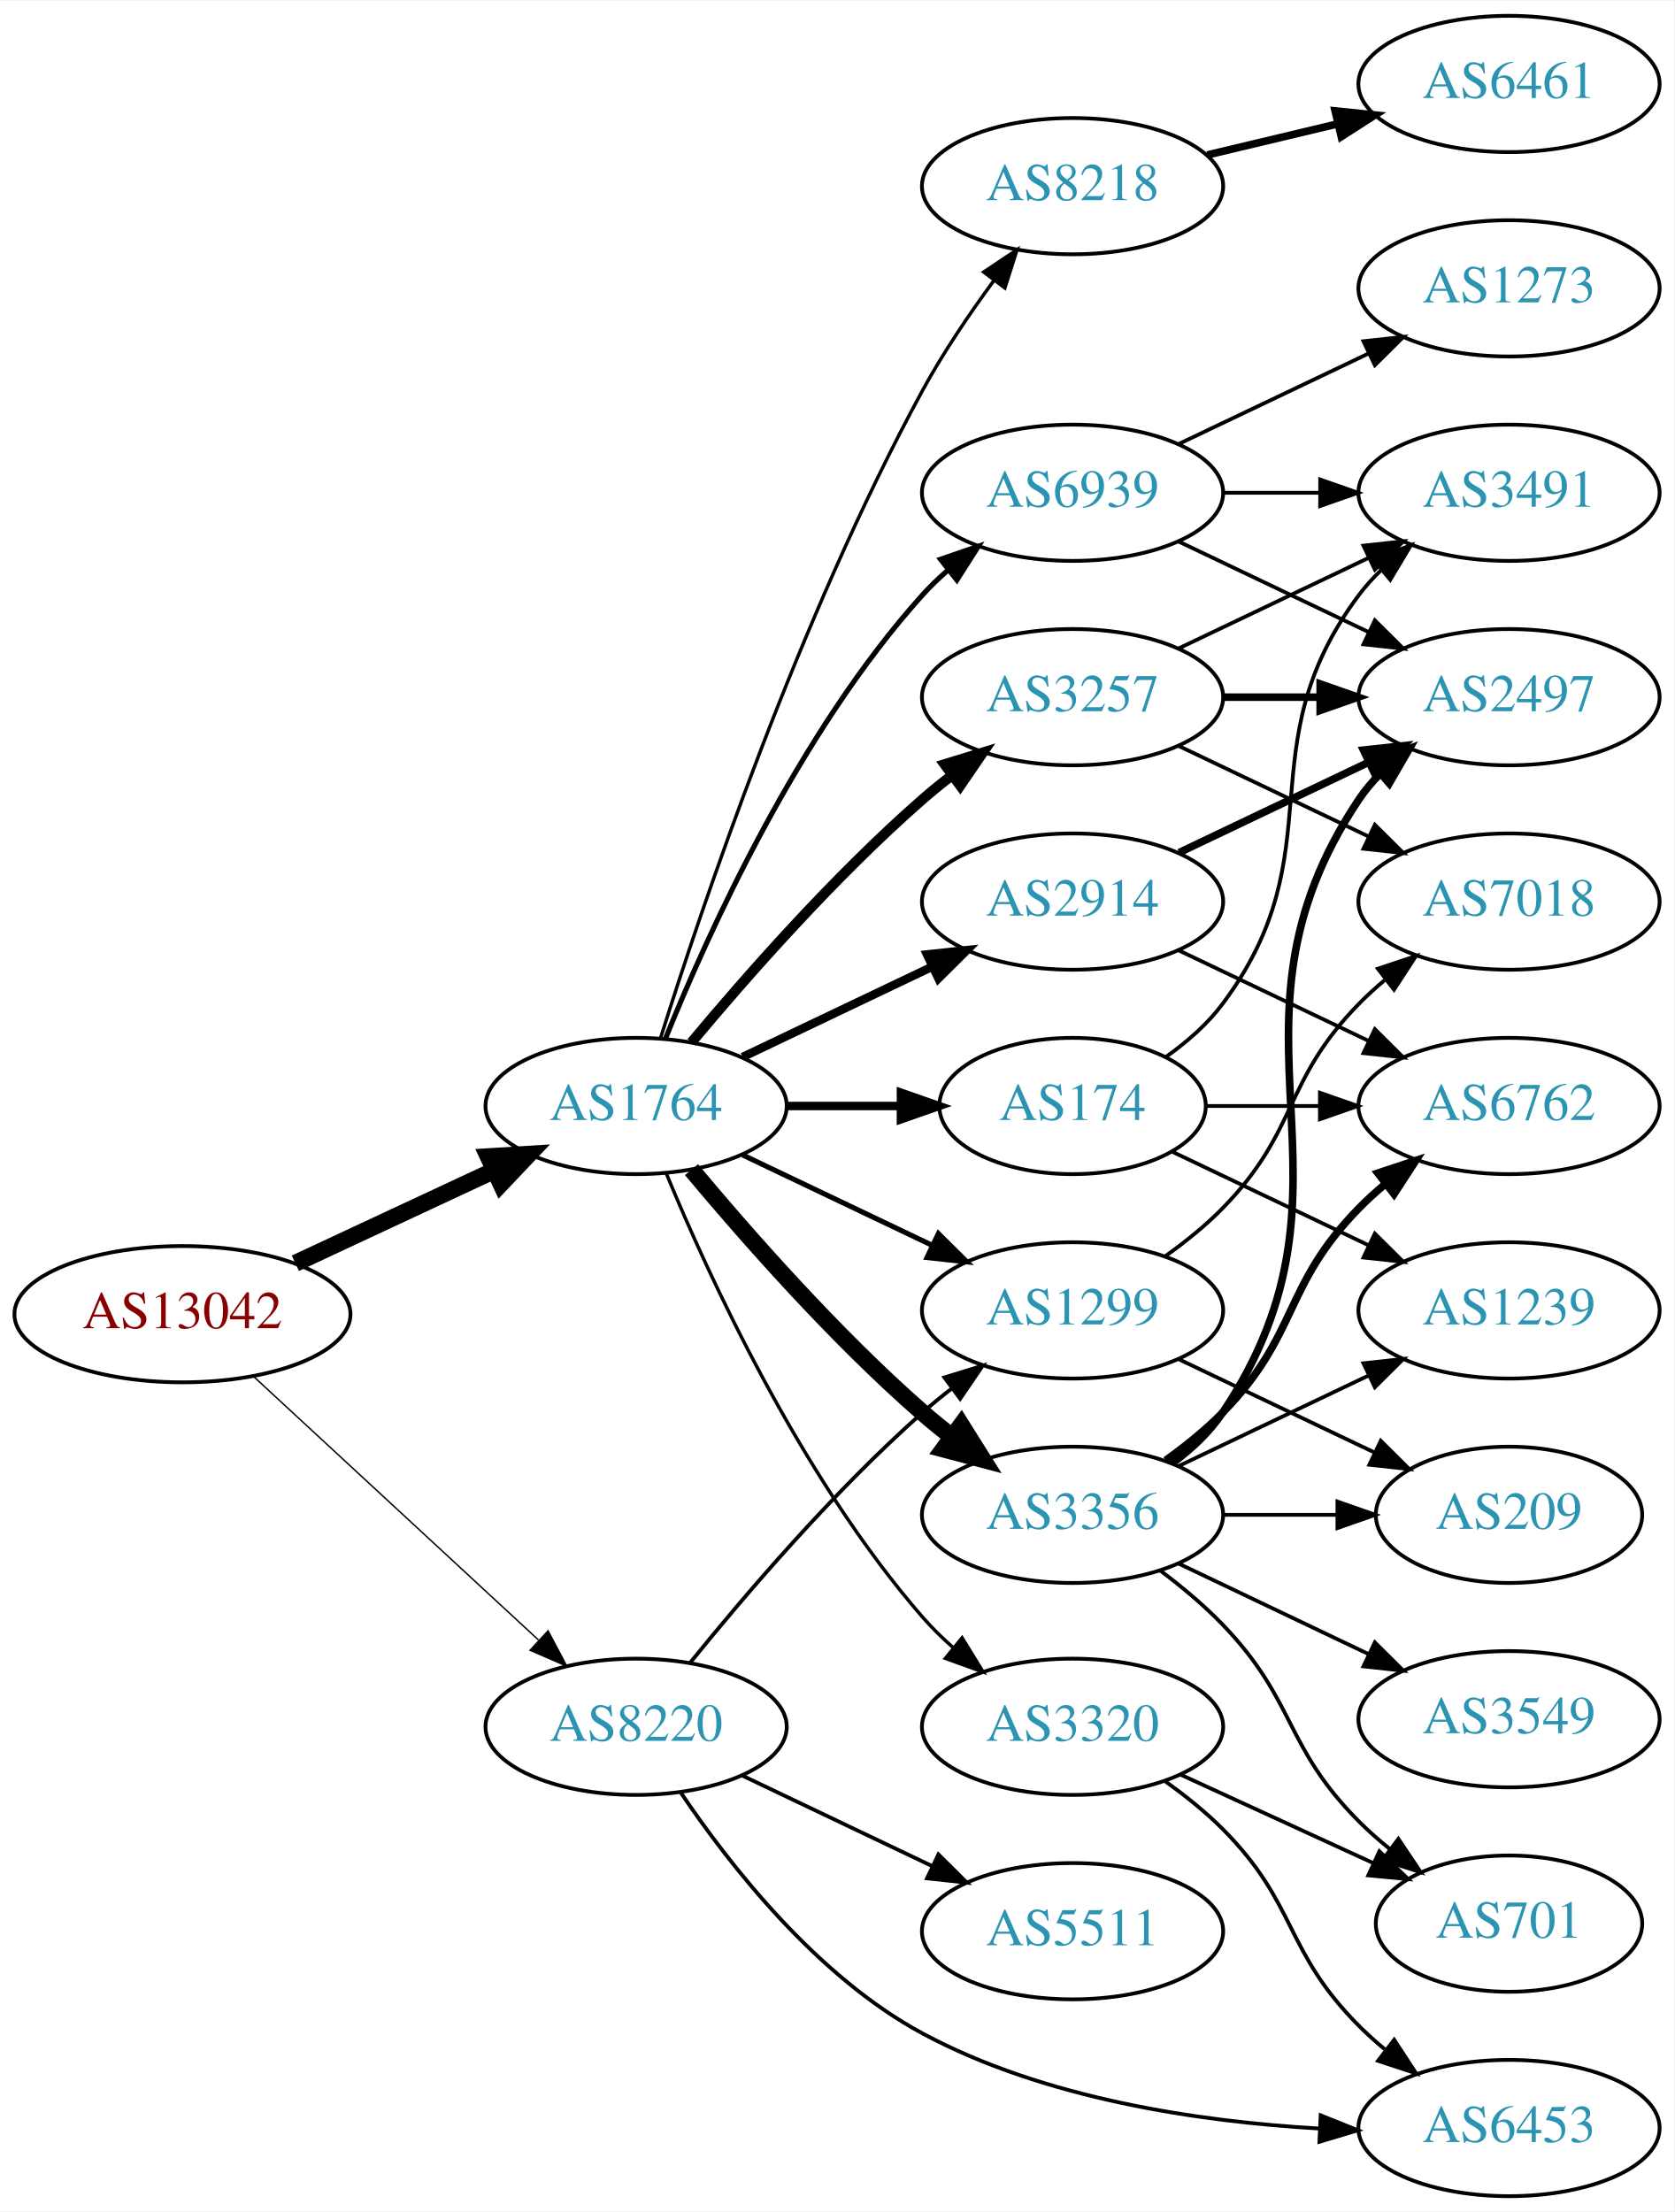
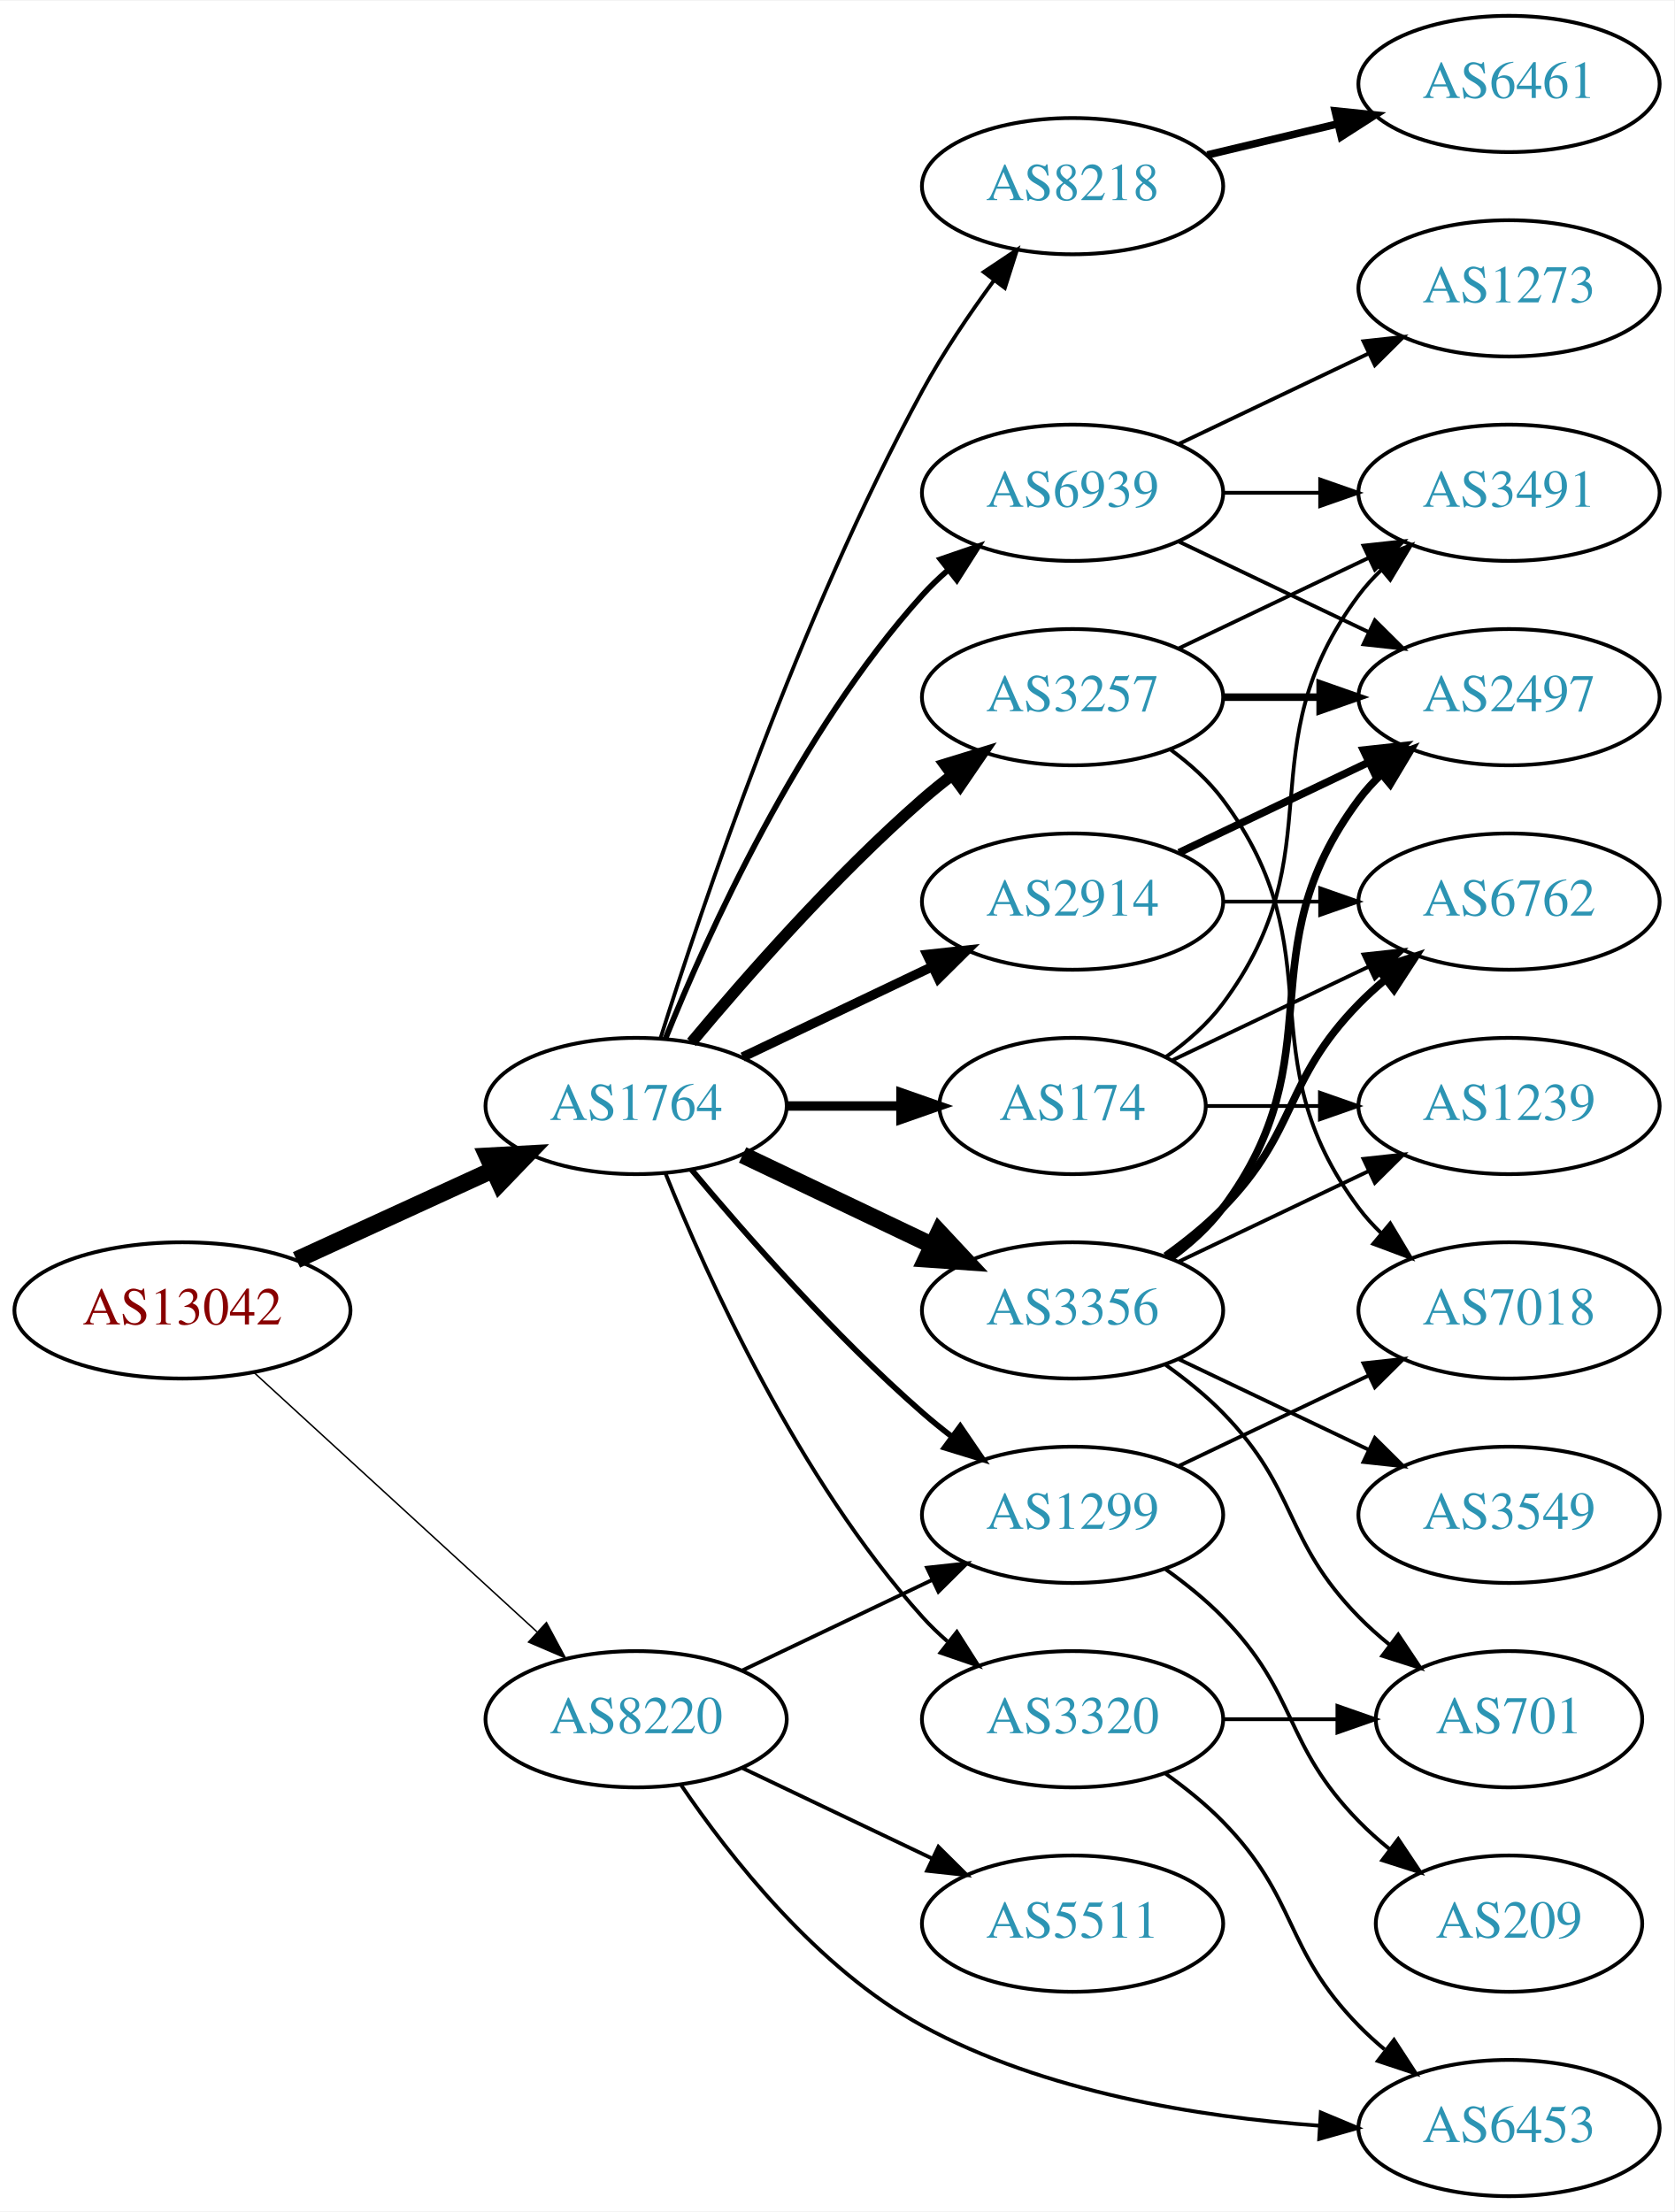
<svg xmlns="http://www.w3.org/2000/svg" xmlns:xlink="http://www.w3.org/1999/xlink" width="442pt" height="584pt" viewBox="0.00 0.00 442.27 584.00">
  <g id="graph0" class="graph" transform="scale(1 1) rotate(0) translate(4 580)">
    <polygon fill="white" stroke="none" points="-4,4 -4,-580 438.271,-580 438.271,4 -4,4" />
    <g id="node1" class="node">
      <g id="a_node1">
        <a xlink:href="/asn/13042" xlink:title="AS13042 ~ Oesterreichische Nationalbank [AT]">
-           <ellipse fill="#ffffff" stroke="black" cx="44.196" cy="-233" rx="44.393" ry="18" />
-           <text text-anchor="middle" x="44.196" y="-229.3" font-family="Times,serif" font-size="14.00" fill="#880000">AS13042</text>
+           <ellipse fill="#ffffff" stroke="black" cx="44.196" cy="-234" rx="44.393" ry="18" />
+           <text text-anchor="middle" x="44.196" y="-230.3" font-family="Times,serif" font-size="14.00" fill="#880000">AS13042</text>
        </a>
      </g>
    </g>
    <g id="node2" class="node">
      <g id="a_node2">
        <a xlink:href="/asn/1764" xlink:title="AS1764 ~ NEXTLAYER-AS [AT]">
          <ellipse fill="#ffffff" stroke="black" cx="164.039" cy="-288" rx="39.794" ry="18" />
          <text text-anchor="middle" x="164.039" y="-284.3" font-family="Times,serif" font-size="14.00" fill="#2c94b3">AS1764</text>
        </a>
      </g>
    </g>
    <g id="edge1" class="edge">
-       <path fill="none" stroke="black" stroke-width="4.5" d="M74.024,-246.455C89.745,-253.792 109.373,-262.953 126.194,-270.804" />
-       <polygon fill="black" stroke="black" stroke-width="4.5" points="124.996,-274.59 135.723,-275.251 128.327,-267.454 124.996,-274.59" />
+       <path fill="none" stroke="black" stroke-width="4.5" d="M74.326,-247.348C89.937,-254.502 109.335,-263.391 126.007,-271.03" />
+       <polygon fill="black" stroke="black" stroke-width="4.5" points="124.727,-274.775 135.459,-275.362 128.008,-267.616 124.727,-274.775" />
    </g>
    <g id="node3" class="node">
      <g id="a_node3">
        <a xlink:href="/asn/8220" xlink:title="AS8220 ~ COLT [GB]">
-           <ellipse fill="#ffffff" stroke="black" cx="164.039" cy="-124" rx="39.794" ry="18" />
-           <text text-anchor="middle" x="164.039" y="-120.3" font-family="Times,serif" font-size="14.00" fill="#2c94b3">AS8220</text>
+           <ellipse fill="#ffffff" stroke="black" cx="164.039" cy="-126" rx="39.794" ry="18" />
+           <text text-anchor="middle" x="164.039" y="-122.3" font-family="Times,serif" font-size="14.00" fill="#2c94b3">AS8220</text>
        </a>
      </g>
    </g>
    <g id="edge2" class="edge">
-       <path fill="none" stroke="black" stroke-width="0.375" d="M63.094,-216.445C83.137,-197.906 115.754,-167.737 138.246,-146.933" />
-       <polygon fill="black" stroke="black" stroke-width="0.375" points="140.777,-149.359 145.742,-139.999 136.024,-144.22 140.777,-149.359" />
+       <path fill="none" stroke="black" stroke-width="0.386" d="M63.094,-217.597C83.022,-199.333 115.38,-169.678 137.857,-149.079" />
+       <polygon fill="black" stroke="black" stroke-width="0.386" points="140.351,-151.54 145.359,-142.203 135.622,-146.38 140.351,-151.54" />
    </g>
    <g id="node4" class="node">
      <g id="a_node4">
+         <a xlink:href="/asn/3356" xlink:title="AS3356 ~ Level 3 Parent, LLC [US]">
+           <ellipse fill="#ffffff" stroke="black" cx="279.332" cy="-234" rx="39.794" ry="18" />
+           <text text-anchor="middle" x="279.332" y="-230.3" font-family="Times,serif" font-size="14.00" fill="#2c94b3">AS3356</text>
+         </a>
+       </g>
+     </g>
+     <g id="edge3" class="edge">
+       <path fill="none" stroke="black" stroke-width="4.5" d="M192.175,-275.066C207.169,-267.919 225.99,-258.948 242.213,-251.215" />
+       <polygon fill="black" stroke="black" stroke-width="4.5" points="244.084,-254.686 251.417,-246.829 240.695,-247.577 244.084,-254.686" />
+     </g>
+     <g id="node5" class="node">
+       <g id="a_node5">
+         <a xlink:href="/asn/174" xlink:title="AS174 ~ Cogent Communications [US]">
+           <ellipse fill="#ffffff" stroke="black" cx="279.332" cy="-288" rx="35.194" ry="18" />
+           <text text-anchor="middle" x="279.332" y="-284.3" font-family="Times,serif" font-size="14.00" fill="#2c94b3">AS174</text>
+         </a>
+       </g>
+     </g>
+     <g id="edge4" class="edge">
+       <path fill="none" stroke="black" stroke-width="2.5" d="M203.711,-288C213.416,-288 223.907,-288 233.87,-288" />
+       <polygon fill="black" stroke="black" stroke-width="2.5" points="234.006,-291.5 244.006,-288 234.006,-284.5 234.006,-291.5" />
+     </g>
+     <g id="node6" class="node">
+       <g id="a_node6">
        <a xlink:href="/asn/2914" xlink:title="AS2914 ~ NTT America, Inc. [US]">
          <ellipse fill="#ffffff" stroke="black" cx="279.332" cy="-342" rx="39.794" ry="18" />
          <text text-anchor="middle" x="279.332" y="-338.3" font-family="Times,serif" font-size="14.00" fill="#2c94b3">AS2914</text>
        </a>
      </g>
    </g>
-     <g id="edge3" class="edge">
-       <path fill="none" stroke="black" stroke-width="2.25" d="M192.175,-300.934C207.169,-308.081 225.99,-317.052 242.213,-324.785" />
-       <polygon fill="black" stroke="black" stroke-width="2.25" points="240.884,-328.028 251.417,-329.171 243.895,-321.709 240.884,-328.028" />
-     </g>
-     <g id="node5" class="node">
-       <g id="a_node5">
+     <g id="edge5" class="edge">
+       <path fill="none" stroke="black" stroke-width="2.5" d="M192.175,-300.934C207.169,-308.081 225.99,-317.052 242.213,-324.785" />
+       <polygon fill="black" stroke="black" stroke-width="2.5" points="240.884,-328.028 251.417,-329.171 243.895,-321.709 240.884,-328.028" />
+     </g>
+     <g id="node7" class="node">
+       <g id="a_node7">
        <a xlink:href="/asn/3257" xlink:title="AS3257 ~ GTT [DE]">
          <ellipse fill="#ffffff" stroke="black" cx="279.332" cy="-396" rx="39.794" ry="18" />
          <text text-anchor="middle" x="279.332" y="-392.3" font-family="Times,serif" font-size="14.00" fill="#2c94b3">AS3257</text>
        </a>
      </g>
    </g>
-     <g id="edge4" class="edge">
-       <path fill="none" stroke="black" stroke-width="2.7" d="M178.669,-304.817C192.951,-321.929 216.498,-348.745 239.685,-369 242.151,-371.154 244.789,-373.294 247.487,-375.372" />
-       <polygon fill="black" stroke="black" stroke-width="2.7" points="245.512,-378.264 255.641,-381.37 249.66,-372.625 245.512,-378.264" />
-     </g>
-     <g id="node6" class="node">
-       <g id="a_node6">
-         <a xlink:href="/asn/3356" xlink:title="AS3356 ~ Level 3 Parent, LLC [US]">
-           <ellipse fill="#ffffff" stroke="black" cx="279.332" cy="-180" rx="39.794" ry="18" />
-           <text text-anchor="middle" x="279.332" y="-176.3" font-family="Times,serif" font-size="14.00" fill="#2c94b3">AS3356</text>
-         </a>
-       </g>
-     </g>
-     <g id="edge5" class="edge">
-       <path fill="none" stroke="black" stroke-width="4.5" d="M178.669,-271.183C192.951,-254.071 216.498,-227.255 239.685,-207 242.151,-204.846 244.789,-202.706 247.487,-200.628" />
-       <polygon fill="black" stroke="black" stroke-width="4.5" points="249.919,-203.727 255.641,-194.63 245.252,-197.384 249.919,-203.727" />
-     </g>
-     <g id="node7" class="node">
-       <g id="a_node7">
-         <a xlink:href="/asn/174" xlink:title="AS174 ~ Cogent Communications [US]">
-           <ellipse fill="#ffffff" stroke="black" cx="279.332" cy="-288" rx="35.194" ry="18" />
-           <text text-anchor="middle" x="279.332" y="-284.3" font-family="Times,serif" font-size="14.00" fill="#2c94b3">AS174</text>
-         </a>
-       </g>
-     </g>
    <g id="edge6" class="edge">
-       <path fill="none" stroke="black" stroke-width="2.25" d="M203.711,-288C213.416,-288 223.907,-288 233.87,-288" />
-       <polygon fill="black" stroke="black" stroke-width="2.25" points="234.006,-291.5 244.006,-288 234.006,-284.5 234.006,-291.5" />
+       <path fill="none" stroke="black" stroke-width="3" d="M178.669,-304.817C192.951,-321.929 216.498,-348.745 239.685,-369 242.151,-371.154 244.789,-373.294 247.487,-375.372" />
+       <polygon fill="black" stroke="black" stroke-width="3" points="245.512,-378.264 255.641,-381.37 249.66,-372.625 245.512,-378.264" />
    </g>
    <g id="node8" class="node">
      <g id="a_node8">
        <a xlink:href="/asn/8218" xlink:title="AS8218 ~ legacy Neotelecoms [FR]">
          <ellipse fill="#ffffff" stroke="black" cx="279.332" cy="-531" rx="39.794" ry="18" />
          <text text-anchor="middle" x="279.332" y="-527.3" font-family="Times,serif" font-size="14.00" fill="#2c94b3">AS8218</text>
        </a>
      </g>
    </g>
    <g id="edge7" class="edge">
-       <path fill="none" stroke="black" stroke-width="0.9" d="M170.46,-305.841C181.231,-340.146 207.122,-417.203 239.685,-477 245.117,-486.974 252.091,-497.269 258.617,-506.16" />
-       <polygon fill="black" stroke="black" stroke-width="0.9" points="255.858,-508.316 264.67,-514.198 261.45,-504.105 255.858,-508.316" />
+       <path fill="none" stroke="black" d="M170.46,-305.841C181.231,-340.146 207.122,-417.203 239.685,-477 245.117,-486.974 252.091,-497.269 258.617,-506.16" />
+       <polygon fill="black" stroke="black" points="255.858,-508.316 264.67,-514.198 261.45,-504.105 255.858,-508.316" />
    </g>
    <g id="node9" class="node">
      <g id="a_node9">
-         <a xlink:href="/asn/3320" xlink:title="AS3320 ~ DTAG [DE]">
-           <ellipse fill="#ffffff" stroke="black" cx="279.332" cy="-124" rx="39.794" ry="18" />
-           <text text-anchor="middle" x="279.332" y="-120.3" font-family="Times,serif" font-size="14.00" fill="#2c94b3">AS3320</text>
+         <a xlink:href="/asn/1299" xlink:title="AS1299 ~ Telia Carrier [EU]">
+           <ellipse fill="#ffffff" stroke="black" cx="279.332" cy="-180" rx="39.794" ry="18" />
+           <text text-anchor="middle" x="279.332" y="-176.3" font-family="Times,serif" font-size="14.00" fill="#2c94b3">AS1299</text>
        </a>
      </g>
    </g>
    <g id="edge8" class="edge">
-       <path fill="none" stroke="black" stroke-width="0.9" d="M171.938,-270.348C183.193,-243.072 207.513,-189.973 239.685,-153 242.142,-150.176 244.917,-147.455 247.824,-144.888" />
-       <polygon fill="black" stroke="black" stroke-width="0.9" points="250.15,-147.508 255.701,-138.483 245.734,-142.076 250.15,-147.508" />
+       <path fill="none" stroke="black" stroke-width="1.5" d="M178.669,-271.183C192.951,-254.071 216.498,-227.255 239.685,-207 242.151,-204.846 244.789,-202.706 247.487,-200.628" />
+       <polygon fill="black" stroke="black" stroke-width="1.5" points="249.66,-203.375 255.641,-194.63 245.512,-197.736 249.66,-203.375" />
    </g>
    <g id="node10" class="node">
      <g id="a_node10">
+         <a xlink:href="/asn/3320" xlink:title="AS3320 ~ DTAG [DE]">
+           <ellipse fill="#ffffff" stroke="black" cx="279.332" cy="-126" rx="39.794" ry="18" />
+           <text text-anchor="middle" x="279.332" y="-122.3" font-family="Times,serif" font-size="14.00" fill="#2c94b3">AS3320</text>
+         </a>
+       </g>
+     </g>
+     <g id="edge9" class="edge">
+       <path fill="none" stroke="black" d="M171.786,-270.213C182.837,-242.757 206.891,-189.422 239.685,-153 241.688,-150.776 243.906,-148.637 246.239,-146.603" />
+       <polygon fill="black" stroke="black" points="248.769,-149.065 254.458,-140.127 244.437,-143.567 248.769,-149.065" />
+     </g>
+     <g id="node11" class="node">
+       <g id="a_node11">
        <a xlink:href="/asn/6939" xlink:title="AS6939 ~ Hurricane Electric LLC [US]">
          <ellipse fill="#ffffff" stroke="black" cx="279.332" cy="-450" rx="39.794" ry="18" />
          <text text-anchor="middle" x="279.332" y="-446.3" font-family="Times,serif" font-size="14.00" fill="#2c94b3">AS6939</text>
        </a>
      </g>
    </g>
-     <g id="edge9" class="edge">
-       <path fill="none" stroke="black" stroke-width="1.35" d="M171.786,-305.787C182.837,-333.243 206.891,-386.578 239.685,-423 241.688,-425.224 243.906,-427.363 246.239,-429.397" />
-       <polygon fill="black" stroke="black" stroke-width="1.35" points="244.437,-432.433 254.458,-435.873 248.769,-426.935 244.437,-432.433" />
-     </g>
-     <g id="node11" class="node">
-       <g id="a_node11">
-         <a xlink:href="/asn/1299" xlink:title="AS1299 ~ Telia Carrier [EU]">
-           <ellipse fill="#ffffff" stroke="black" cx="279.332" cy="-234" rx="39.794" ry="18" />
-           <text text-anchor="middle" x="279.332" y="-230.3" font-family="Times,serif" font-size="14.00" fill="#2c94b3">AS1299</text>
-         </a>
-       </g>
-     </g>
    <g id="edge10" class="edge">
-       <path fill="none" stroke="black" stroke-width="1.35" d="M192.175,-275.066C207.169,-267.919 225.99,-258.948 242.213,-251.215" />
-       <polygon fill="black" stroke="black" stroke-width="1.35" points="243.895,-254.291 251.417,-246.829 240.884,-247.972 243.895,-254.291" />
-     </g>
-     <g id="edge27" class="edge">
-       <path fill="none" stroke="black" d="M178.328,-140.941C192.521,-158.489 216.166,-186.202 239.685,-207 242.138,-209.169 244.767,-211.319 247.459,-213.403" />
-       <polygon fill="black" stroke="black" points="245.479,-216.292 255.604,-219.413 249.635,-210.659 245.479,-216.292" />
+       <path fill="none" stroke="black" stroke-width="1.5" d="M171.786,-305.787C182.837,-333.243 206.891,-386.578 239.685,-423 241.688,-425.224 243.906,-427.363 246.239,-429.397" />
+       <polygon fill="black" stroke="black" stroke-width="1.5" points="244.437,-432.433 254.458,-435.873 248.769,-426.935 244.437,-432.433" />
+     </g>
+     <g id="edge26" class="edge">
+       <path fill="none" stroke="black" d="M192.175,-138.934C207.169,-146.081 225.99,-155.052 242.213,-162.785" />
+       <polygon fill="black" stroke="black" points="240.884,-166.028 251.417,-167.171 243.895,-159.709 240.884,-166.028" />
+     </g>
+     <g id="node20" class="node">
+       <g id="a_node20">
+         <a xlink:href="/asn/6453" xlink:title="AS6453 ~ TATA COMMUNICATIONS (AMERICA) INC [US]">
+           <ellipse fill="#ffffff" stroke="black" cx="394.625" cy="-18" rx="39.794" ry="18" />
+           <text text-anchor="middle" x="394.625" y="-14.3" font-family="Times,serif" font-size="14.00" fill="#2c94b3">AS6453</text>
+         </a>
+       </g>
+     </g>
+     <g id="edge25" class="edge">
+       <path fill="none" stroke="black" d="M175.9,-108.648C188.709,-89.757 211.825,-60.217 239.685,-45 271.777,-27.472 312.741,-20.916 344.343,-18.637" />
+       <polygon fill="black" stroke="black" points="344.902,-22.11 354.675,-18.019 344.484,-15.123 344.902,-22.11" />
    </g>
    <g id="node21" class="node">
      <g id="a_node21">
        <a xlink:href="/asn/5511" xlink:title="AS5511 ~ Orange S.A. [FR]">
-           <ellipse fill="#ffffff" stroke="black" cx="279.332" cy="-70" rx="39.794" ry="18" />
-           <text text-anchor="middle" x="279.332" y="-66.3" font-family="Times,serif" font-size="14.00" fill="#2c94b3">AS5511</text>
-         </a>
-       </g>
-     </g>
-     <g id="edge26" class="edge">
-       <path fill="none" stroke="black" d="M192.175,-111.066C207.169,-103.919 225.99,-94.948 242.213,-87.215" />
-       <polygon fill="black" stroke="black" points="243.895,-90.291 251.417,-82.829 240.884,-83.972 243.895,-90.291" />
-     </g>
-     <g id="node22" class="node">
-       <g id="a_node22">
-         <a xlink:href="/asn/6453" xlink:title="AS6453 ~ TATA COMMUNICATIONS (AMERICA) INC [US]">
-           <ellipse fill="#ffffff" stroke="black" cx="394.625" cy="-18" rx="39.794" ry="18" />
-           <text text-anchor="middle" x="394.625" y="-14.3" font-family="Times,serif" font-size="14.00" fill="#2c94b3">AS6453</text>
-         </a>
-       </g>
-     </g>
-     <g id="edge28" class="edge">
-       <path fill="none" stroke="black" d="M175.864,-106.582C188.642,-87.633 211.73,-58.041 239.685,-43 271.818,-25.712 312.781,-19.697 344.371,-17.878" />
-       <polygon fill="black" stroke="black" points="344.867,-21.359 354.699,-17.412 344.551,-14.367 344.867,-21.359" />
+           <ellipse fill="#ffffff" stroke="black" cx="279.332" cy="-72" rx="39.794" ry="18" />
+           <text text-anchor="middle" x="279.332" y="-68.3" font-family="Times,serif" font-size="14.00" fill="#2c94b3">AS5511</text>
+         </a>
+       </g>
+     </g>
+     <g id="edge27" class="edge">
+       <path fill="none" stroke="black" d="M192.175,-113.066C207.169,-105.919 225.99,-96.948 242.213,-89.215" />
+       <polygon fill="black" stroke="black" points="243.895,-92.291 251.417,-84.829 240.884,-85.972 243.895,-92.291" />
+     </g>
+     <g id="node12" class="node">
+       <g id="a_node12">
+         <a xlink:href="/asn/1239" xlink:title="AS1239 ~ Sprint [US]">
+           <ellipse fill="#ffffff" stroke="black" cx="394.625" cy="-288" rx="39.794" ry="18" />
+           <text text-anchor="middle" x="394.625" y="-284.3" font-family="Times,serif" font-size="14.00" fill="#2c94b3">AS1239</text>
+         </a>
+       </g>
+     </g>
+     <g id="edge11" class="edge">
+       <path fill="none" stroke="black" d="M307.468,-246.934C322.462,-254.081 341.283,-263.052 357.506,-270.785" />
+       <polygon fill="black" stroke="black" points="356.177,-274.028 366.71,-275.171 359.188,-267.709 356.177,-274.028" />
+     </g>
+     <g id="node13" class="node">
+       <g id="a_node13">
+         <a xlink:href="/asn/3549" xlink:title="AS3549 ~ Level 3 Parent, LLC [US]">
+           <ellipse fill="#ffffff" stroke="black" cx="394.625" cy="-180" rx="39.794" ry="18" />
+           <text text-anchor="middle" x="394.625" y="-176.3" font-family="Times,serif" font-size="14.00" fill="#2c94b3">AS3549</text>
+         </a>
+       </g>
+     </g>
+     <g id="edge12" class="edge">
+       <path fill="none" stroke="black" d="M307.468,-221.066C322.462,-213.919 341.283,-204.948 357.506,-197.215" />
+       <polygon fill="black" stroke="black" points="359.188,-200.291 366.71,-192.829 356.177,-193.972 359.188,-200.291" />
    </g>
    <g id="node14" class="node">
      <g id="a_node14">
        <a xlink:href="/asn/2497" xlink:title="AS2497 ~ Internet Initiative Japan Inc. [JP]">
          <ellipse fill="#ffffff" stroke="black" cx="394.625" cy="-396" rx="39.794" ry="18" />
          <text text-anchor="middle" x="394.625" y="-392.3" font-family="Times,serif" font-size="14.00" fill="#2c94b3">AS2497</text>
        </a>
      </g>
    </g>
-     <g id="edge20" class="edge">
-       <path fill="none" stroke="black" stroke-width="2" d="M307.468,-354.934C322.462,-362.081 341.283,-371.052 357.506,-378.785" />
-       <polygon fill="black" stroke="black" stroke-width="2" points="356.177,-382.028 366.71,-383.171 359.188,-375.709 356.177,-382.028" />
+     <g id="edge13" class="edge">
+       <path fill="none" stroke="black" stroke-width="2" d="M305.262,-247.882C310.338,-251.611 315.256,-256.016 318.978,-261 349.249,-301.542 324.707,-328.458 354.978,-369 356.723,-371.336 358.73,-373.545 360.893,-375.617" />
+       <polygon fill="black" stroke="black" stroke-width="2" points="358.771,-378.405 368.694,-382.118 363.253,-373.027 358.771,-378.405" />
+     </g>
+     <g id="node15" class="node">
+       <g id="a_node15">
+         <a xlink:href="/asn/6762" xlink:title="AS6762 ~ TELECOM ITALIA SPARKLE S.p.A. [IT]">
+           <ellipse fill="#ffffff" stroke="black" cx="394.625" cy="-342" rx="39.794" ry="18" />
+           <text text-anchor="middle" x="394.625" y="-338.3" font-family="Times,serif" font-size="14.00" fill="#2c94b3">AS6762</text>
+         </a>
+       </g>
+     </g>
+     <g id="edge14" class="edge">
+       <path fill="none" stroke="black" stroke-width="2" d="M303.926,-248.389C309.182,-252.148 314.513,-256.437 318.978,-261 339.151,-281.617 334.806,-294.383 354.978,-315 357.071,-317.139 359.354,-319.218 361.731,-321.21" />
+       <polygon fill="black" stroke="black" stroke-width="2" points="359.974,-324.275 370.031,-327.611 364.249,-318.732 359.974,-324.275" />
+     </g>
+     <g id="node16" class="node">
+       <g id="a_node16">
+         <a xlink:href="/asn/701" xlink:title="AS701 ~ UUNET [US]">
+           <ellipse fill="#ffffff" stroke="black" cx="394.625" cy="-126" rx="35.194" ry="18" />
+           <text text-anchor="middle" x="394.625" y="-122.3" font-family="Times,serif" font-size="14.00" fill="#2c94b3">AS701</text>
+         </a>
+       </g>
+     </g>
+     <g id="edge15" class="edge">
+       <path fill="none" stroke="black" d="M303.926,-219.611C309.182,-215.852 314.513,-211.563 318.978,-207 339.151,-186.383 334.806,-173.617 354.978,-153 357.457,-150.466 360.204,-148.017 363.056,-145.696" />
+       <polygon fill="black" stroke="black" points="365.359,-148.343 371.242,-139.532 361.148,-142.752 365.359,-148.343" />
+     </g>
+     <g id="edge17" class="edge">
+       <path fill="none" stroke="black" d="M314.631,-288C324.008,-288 334.358,-288 344.393,-288" />
+       <polygon fill="black" stroke="black" points="344.681,-291.5 354.681,-288 344.681,-284.5 344.681,-291.5" />
+     </g>
+     <g id="edge18" class="edge">
+       <path fill="none" stroke="black" d="M305.757,-300.119C321.059,-307.413 340.783,-316.814 357.665,-324.86" />
+       <polygon fill="black" stroke="black" points="356.172,-328.026 366.705,-329.169 359.184,-321.707 356.172,-328.026" />
    </g>
    <g id="node17" class="node">
      <g id="a_node17">
-         <a xlink:href="/asn/6762" xlink:title="AS6762 ~ TELECOM ITALIA SPARKLE S.p.A. [IT]">
-           <ellipse fill="#ffffff" stroke="black" cx="394.625" cy="-288" rx="39.794" ry="18" />
-           <text text-anchor="middle" x="394.625" y="-284.3" font-family="Times,serif" font-size="14.00" fill="#2c94b3">AS6762</text>
-         </a>
-       </g>
-     </g>
-     <g id="edge21" class="edge">
-       <path fill="none" stroke="black" d="M307.468,-329.066C322.462,-321.919 341.283,-312.948 357.506,-305.215" />
-       <polygon fill="black" stroke="black" points="359.188,-308.291 366.71,-300.829 356.177,-301.972 359.188,-308.291" />
-     </g>
-     <g id="node12" class="node">
-       <g id="a_node12">
        <a xlink:href="/asn/3491" xlink:title="AS3491 ~ PCCW Global, Inc. [US]">
          <ellipse fill="#ffffff" stroke="black" cx="394.625" cy="-450" rx="39.794" ry="18" />
          <text text-anchor="middle" x="394.625" y="-446.3" font-family="Times,serif" font-size="14.00" fill="#2c94b3">AS3491</text>
        </a>
      </g>
    </g>
-     <g id="edge11" class="edge">
+     <g id="edge16" class="edge">
+       <path fill="none" stroke="black" d="M304.058,-301.011C309.555,-304.919 314.963,-309.622 318.978,-315 349.249,-355.542 324.707,-382.458 354.978,-423 356.723,-425.336 358.73,-427.545 360.893,-429.617" />
+       <polygon fill="black" stroke="black" points="358.771,-432.405 368.694,-436.118 363.253,-427.027 358.771,-432.405" />
+     </g>
+     <g id="edge24" class="edge">
+       <path fill="none" stroke="black" stroke-width="2" d="M307.468,-354.934C322.462,-362.081 341.283,-371.052 357.506,-378.785" />
+       <polygon fill="black" stroke="black" stroke-width="2" points="356.177,-382.028 366.71,-383.171 359.188,-375.709 356.177,-382.028" />
+     </g>
+     <g id="edge23" class="edge">
+       <path fill="none" stroke="black" d="M319.004,-342C327.207,-342 335.971,-342 344.503,-342" />
+       <polygon fill="black" stroke="black" points="344.742,-345.5 354.742,-342 344.742,-338.5 344.742,-345.5" />
+     </g>
+     <g id="edge19" class="edge">
+       <path fill="none" stroke="black" stroke-width="2" d="M319.004,-396C327.207,-396 335.971,-396 344.503,-396" />
+       <polygon fill="black" stroke="black" stroke-width="2" points="344.742,-399.5 354.742,-396 344.742,-392.5 344.742,-399.5" />
+     </g>
+     <g id="edge20" class="edge">
      <path fill="none" stroke="black" d="M307.468,-408.934C322.462,-416.081 341.283,-425.052 357.506,-432.785" />
      <polygon fill="black" stroke="black" points="356.177,-436.028 366.71,-437.171 359.188,-429.709 356.177,-436.028" />
    </g>
-     <g id="node13" class="node">
-       <g id="a_node13">
-         <a xlink:href="/asn/7018" xlink:title="AS7018 ~ AT&amp;T Services, Inc. [US]">
-           <ellipse fill="#ffffff" stroke="black" cx="394.625" cy="-342" rx="39.794" ry="18" />
-           <text text-anchor="middle" x="394.625" y="-338.3" font-family="Times,serif" font-size="14.00" fill="#2c94b3">AS7018</text>
-         </a>
-       </g>
-     </g>
-     <g id="edge12" class="edge">
-       <path fill="none" stroke="black" d="M307.468,-383.066C322.462,-375.919 341.283,-366.948 357.506,-359.215" />
-       <polygon fill="black" stroke="black" points="359.188,-362.291 366.71,-354.829 356.177,-355.972 359.188,-362.291" />
-     </g>
-     <g id="edge13" class="edge">
-       <path fill="none" stroke="black" stroke-width="2" d="M319.004,-396C327.207,-396 335.971,-396 344.503,-396" />
-       <polygon fill="black" stroke="black" stroke-width="2" points="344.742,-399.5 354.742,-396 344.742,-392.5 344.742,-399.5" />
-     </g>
-     <g id="edge15" class="edge">
-       <path fill="none" stroke="black" stroke-width="2" d="M305.651,-193.607C310.707,-197.351 315.518,-201.831 318.978,-207 360.003,-268.294 313.954,-307.706 354.978,-369 356.6,-371.423 358.519,-373.695 360.621,-375.81" />
-       <polygon fill="black" stroke="black" stroke-width="2" points="358.434,-378.546 368.306,-382.393 362.988,-373.229 358.434,-378.546" />
-     </g>
-     <g id="node15" class="node">
-       <g id="a_node15">
-         <a xlink:href="/asn/3549" xlink:title="AS3549 ~ Level 3 Parent, LLC [US]">
-           <ellipse fill="#ffffff" stroke="black" cx="394.625" cy="-126" rx="39.794" ry="18" />
-           <text text-anchor="middle" x="394.625" y="-122.3" font-family="Times,serif" font-size="14.00" fill="#2c94b3">AS3549</text>
-         </a>
-       </g>
-     </g>
-     <g id="edge14" class="edge">
-       <path fill="none" stroke="black" d="M307.468,-167.066C322.462,-159.919 341.283,-150.948 357.506,-143.215" />
-       <polygon fill="black" stroke="black" points="359.188,-146.291 366.71,-138.829 356.177,-139.972 359.188,-146.291" />
-     </g>
-     <g id="node16" class="node">
-       <g id="a_node16">
-         <a xlink:href="/asn/1239" xlink:title="AS1239 ~ Sprint [US]">
-           <ellipse fill="#ffffff" stroke="black" cx="394.625" cy="-234" rx="39.794" ry="18" />
-           <text text-anchor="middle" x="394.625" y="-230.3" font-family="Times,serif" font-size="14.00" fill="#2c94b3">AS1239</text>
-         </a>
-       </g>
-     </g>
-     <g id="edge16" class="edge">
-       <path fill="none" stroke="black" d="M307.468,-192.934C322.462,-200.081 341.283,-209.052 357.506,-216.785" />
-       <polygon fill="black" stroke="black" points="356.177,-220.028 366.71,-221.171 359.188,-213.709 356.177,-220.028" />
-     </g>
-     <g id="edge17" class="edge">
-       <path fill="none" stroke="black" stroke-width="2" d="M303.926,-194.389C309.182,-198.148 314.513,-202.437 318.978,-207 339.151,-227.617 334.806,-240.383 354.978,-261 357.071,-263.139 359.354,-265.218 361.731,-267.21" />
-       <polygon fill="black" stroke="black" stroke-width="2" points="359.974,-270.275 370.031,-273.611 364.249,-264.732 359.974,-270.275" />
-     </g>
    <g id="node18" class="node">
      <g id="a_node18">
-         <a xlink:href="/asn/701" xlink:title="AS701 ~ UUNET [US]">
-           <ellipse fill="#ffffff" stroke="black" cx="394.625" cy="-72" rx="35.194" ry="18" />
-           <text text-anchor="middle" x="394.625" y="-68.3" font-family="Times,serif" font-size="14.00" fill="#2c94b3">AS701</text>
-         </a>
-       </g>
-     </g>
-     <g id="edge18" class="edge">
-       <path fill="none" stroke="black" d="M302.609,-165.193C308.251,-160.944 314.092,-156.077 318.978,-151 338.471,-130.748 335.144,-118.919 354.978,-99 357.479,-96.488 360.241,-94.053 363.102,-91.741" />
-       <polygon fill="black" stroke="black" points="365.402,-94.391 371.3,-85.589 361.201,-88.792 365.402,-94.391" />
+         <a xlink:href="/asn/7018" xlink:title="AS7018 ~ AT&amp;T Services, Inc. [US]">
+           <ellipse fill="#ffffff" stroke="black" cx="394.625" cy="-234" rx="39.794" ry="18" />
+           <text text-anchor="middle" x="394.625" y="-230.3" font-family="Times,serif" font-size="14.00" fill="#2c94b3">AS7018</text>
+         </a>
+       </g>
+     </g>
+     <g id="edge21" class="edge">
+       <path fill="none" stroke="black" d="M305.262,-382.118C310.338,-378.389 315.256,-373.984 318.978,-369 349.249,-328.458 324.707,-301.542 354.978,-261 356.723,-258.664 358.73,-256.455 360.893,-254.383" />
+       <polygon fill="black" stroke="black" points="363.253,-256.973 368.694,-247.882 358.771,-251.595 363.253,-256.973" />
    </g>
    <g id="node19" class="node">
      <g id="a_node19">
-         <a xlink:href="/asn/209" xlink:title="AS209 ~ CenturyLink Communications, LLC [US]">
-           <ellipse fill="#ffffff" stroke="black" cx="394.625" cy="-180" rx="35.194" ry="18" />
-           <text text-anchor="middle" x="394.625" y="-176.3" font-family="Times,serif" font-size="14.00" fill="#2c94b3">AS209</text>
-         </a>
-       </g>
-     </g>
-     <g id="edge19" class="edge">
-       <path fill="none" stroke="black" d="M319.004,-180C328.709,-180 339.2,-180 349.163,-180" />
-       <polygon fill="black" stroke="black" points="349.299,-183.5 359.299,-180 349.299,-176.5 349.299,-183.5" />
-     </g>
-     <g id="edge22" class="edge">
-       <path fill="none" stroke="black" d="M304.058,-301.011C309.555,-304.919 314.963,-309.622 318.978,-315 349.249,-355.542 324.707,-382.458 354.978,-423 356.723,-425.336 358.73,-427.545 360.893,-429.617" />
-       <polygon fill="black" stroke="black" points="358.771,-432.405 368.694,-436.118 363.253,-427.027 358.771,-432.405" />
-     </g>
-     <g id="edge23" class="edge">
-       <path fill="none" stroke="black" d="M305.757,-275.881C321.059,-268.587 340.783,-259.186 357.665,-251.14" />
-       <polygon fill="black" stroke="black" points="359.184,-254.293 366.705,-246.831 356.172,-247.974 359.184,-254.293" />
-     </g>
-     <g id="edge24" class="edge">
-       <path fill="none" stroke="black" d="M314.631,-288C324.008,-288 334.358,-288 344.393,-288" />
-       <polygon fill="black" stroke="black" points="344.681,-291.5 354.681,-288 344.681,-284.5 344.681,-291.5" />
-     </g>
-     <g id="node20" class="node">
-       <g id="a_node20">
        <a xlink:href="/asn/6461" xlink:title="AS6461 ~ Zayo Bandwidth [US]">
          <ellipse fill="#ffffff" stroke="black" cx="394.625" cy="-558" rx="39.794" ry="18" />
          <text text-anchor="middle" x="394.625" y="-554.3" font-family="Times,serif" font-size="14.00" fill="#2c94b3">AS6461</text>
        </a>
      </g>
    </g>
-     <g id="edge25" class="edge">
+     <g id="edge22" class="edge">
      <path fill="none" stroke="black" stroke-width="2" d="M314.939,-539.248C325.81,-541.838 337.964,-544.735 349.407,-547.462" />
      <polygon fill="black" stroke="black" stroke-width="2" points="348.69,-550.889 359.229,-549.803 350.313,-544.08 348.69,-550.889" />
    </g>
    <g id="edge29" class="edge">
-       <path fill="none" stroke="black" d="M307.757,-111.412C323.085,-104.377 342.344,-95.537 358.736,-88.013" />
-       <polygon fill="black" stroke="black" points="360.377,-91.112 368.005,-83.759 357.457,-84.75 360.377,-91.112" />
+       <path fill="none" stroke="black" d="M307.468,-192.934C322.462,-200.081 341.283,-209.052 357.506,-216.785" />
+       <polygon fill="black" stroke="black" points="356.177,-220.028 366.71,-221.171 359.188,-213.709 356.177,-220.028" />
+     </g>
+     <g id="node22" class="node">
+       <g id="a_node22">
+         <a xlink:href="/asn/209" xlink:title="AS209 ~ CenturyLink Communications, LLC [US]">
+           <ellipse fill="#ffffff" stroke="black" cx="394.625" cy="-72" rx="35.194" ry="18" />
+           <text text-anchor="middle" x="394.625" y="-68.3" font-family="Times,serif" font-size="14.00" fill="#2c94b3">AS209</text>
+         </a>
+       </g>
+     </g>
+     <g id="edge28" class="edge">
+       <path fill="none" stroke="black" d="M303.926,-165.611C309.182,-161.852 314.513,-157.563 318.978,-153 339.151,-132.383 334.806,-119.617 354.978,-99 357.457,-96.466 360.204,-94.017 363.056,-91.696" />
+       <polygon fill="black" stroke="black" points="365.359,-94.343 371.242,-85.532 361.148,-88.752 365.359,-94.343" />
+     </g>
+     <g id="edge31" class="edge">
+       <path fill="none" stroke="black" d="M319.004,-126C328.709,-126 339.2,-126 349.163,-126" />
+       <polygon fill="black" stroke="black" points="349.299,-129.5 359.299,-126 349.299,-122.5 349.299,-129.5" />
    </g>
    <g id="edge30" class="edge">
-       <path fill="none" stroke="black" d="M303.868,-109.553C309.126,-105.798 314.474,-101.524 318.978,-97 338.812,-77.082 335.144,-64.918 354.978,-45 357.09,-42.879 359.386,-40.814 361.772,-38.831" />
-       <polygon fill="black" stroke="black" points="364.288,-41.312 370.088,-32.447 360.025,-35.76 364.288,-41.312" />
-     </g>
-     <g id="edge32" class="edge">
-       <path fill="none" stroke="black" d="M319.004,-450C327.207,-450 335.971,-450 344.503,-450" />
-       <polygon fill="black" stroke="black" points="344.742,-453.5 354.742,-450 344.742,-446.5 344.742,-453.5" />
+       <path fill="none" stroke="black" d="M303.926,-111.611C309.182,-107.852 314.513,-103.563 318.978,-99 339.151,-78.383 334.806,-65.617 354.978,-45 357.071,-42.861 359.354,-40.782 361.731,-38.79" />
+       <polygon fill="black" stroke="black" points="364.249,-41.268 370.031,-32.389 359.974,-35.725 364.249,-41.268" />
    </g>
    <g id="edge33" class="edge">
      <path fill="none" stroke="black" d="M307.468,-437.066C322.462,-429.919 341.283,-420.948 357.506,-413.215" />
      <polygon fill="black" stroke="black" points="359.188,-416.291 366.71,-408.829 356.177,-409.972 359.188,-416.291" />
    </g>
+     <g id="edge34" class="edge">
+       <path fill="none" stroke="black" d="M319.004,-450C327.207,-450 335.971,-450 344.503,-450" />
+       <polygon fill="black" stroke="black" points="344.742,-453.5 354.742,-450 344.742,-446.5 344.742,-453.5" />
+     </g>
    <g id="node23" class="node">
      <g id="a_node23">
-         <a xlink:href="/asn/1273" xlink:title="AS1273 ~ Vodafone Group PLC [EU]">
+         <a xlink:href="/asn/1273" xlink:title="AS1273 ~ RIPE Network Coordination Centre [NL]">
          <ellipse fill="#ffffff" stroke="black" cx="394.625" cy="-504" rx="39.794" ry="18" />
          <text text-anchor="middle" x="394.625" y="-500.3" font-family="Times,serif" font-size="14.00" fill="#2c94b3">AS1273</text>
        </a>
      </g>
    </g>
-     <g id="edge31" class="edge">
+     <g id="edge32" class="edge">
      <path fill="none" stroke="black" d="M307.468,-462.934C322.462,-470.081 341.283,-479.052 357.506,-486.785" />
      <polygon fill="black" stroke="black" points="356.177,-490.028 366.71,-491.171 359.188,-483.709 356.177,-490.028" />
    </g>
-     <g id="edge35" class="edge">
-       <path fill="none" stroke="black" d="M303.926,-248.389C309.182,-252.148 314.513,-256.437 318.978,-261 339.151,-281.617 334.806,-294.383 354.978,-315 357.071,-317.139 359.354,-319.218 361.731,-321.21" />
-       <polygon fill="black" stroke="black" points="359.974,-324.275 370.031,-327.611 364.249,-318.732 359.974,-324.275" />
-     </g>
-     <g id="edge34" class="edge">
-       <path fill="none" stroke="black" d="M307.468,-221.066C322.9,-213.71 342.385,-204.423 358.92,-196.541" />
-       <polygon fill="black" stroke="black" points="360.741,-199.551 368.262,-192.089 357.729,-193.232 360.741,-199.551" />
-     </g>
  </g>
</svg>
